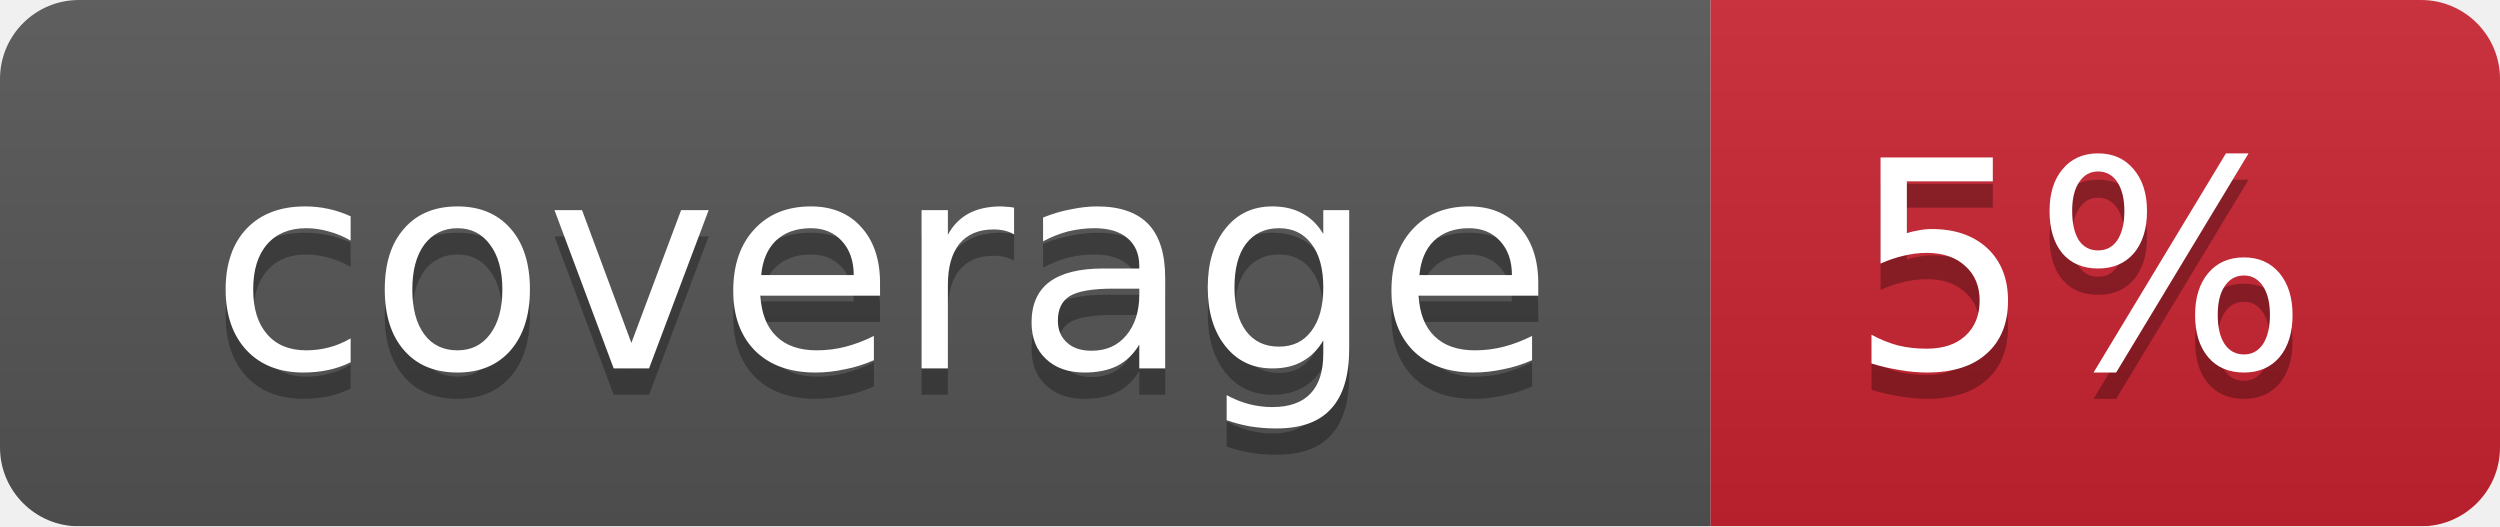
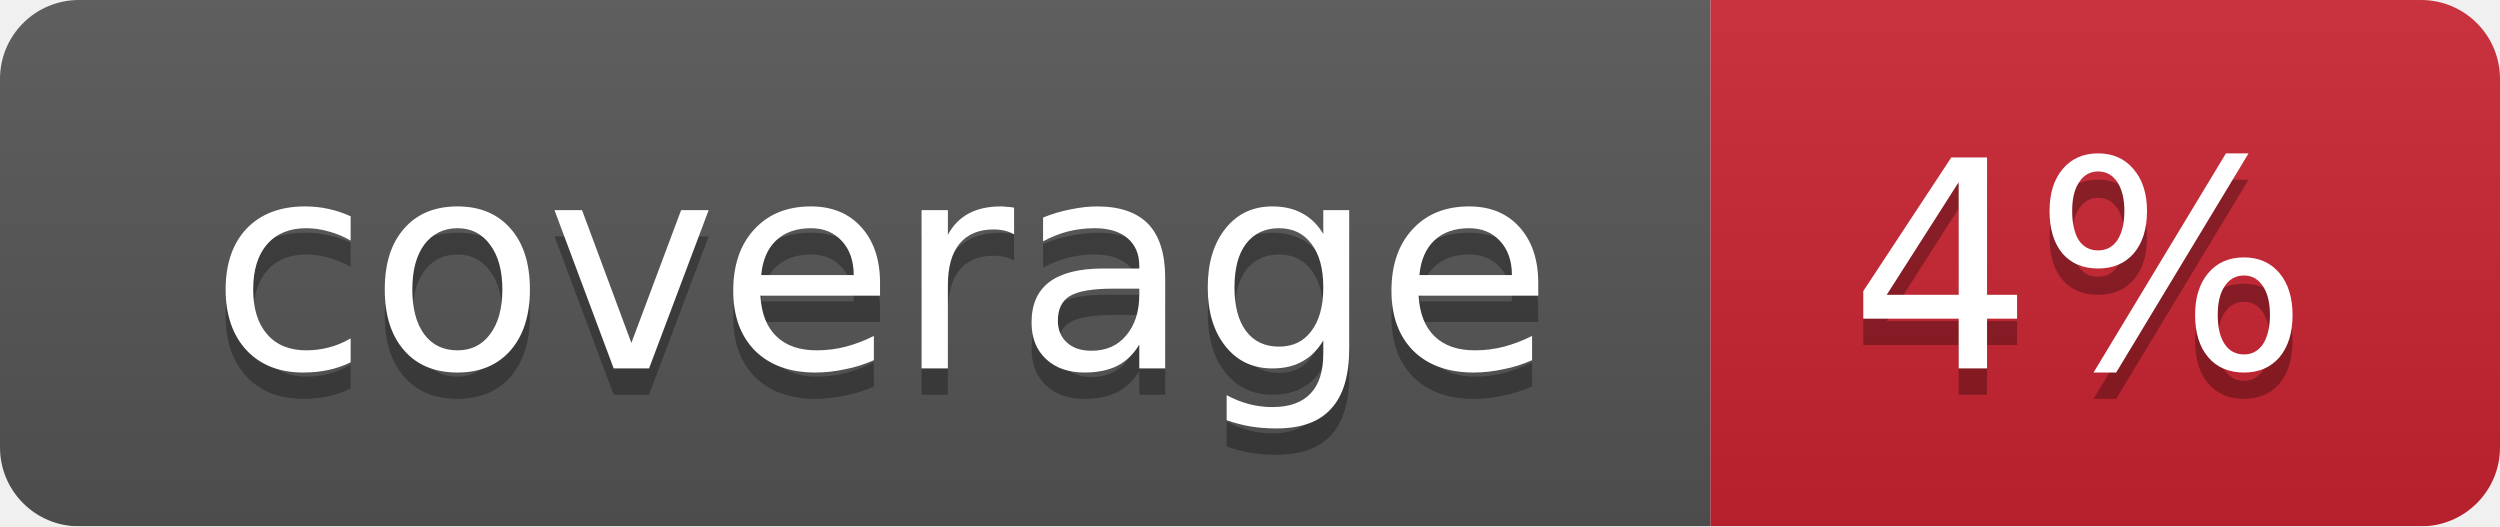
<svg xmlns="http://www.w3.org/2000/svg" width="95" height="20">
  <linearGradient id="smooth" x2="0" y2="100%">
    <stop offset="0" stop-color="#bbb" stop-opacity=".1" />
    <stop offset="1" stop-opacity=".1" />
  </linearGradient>
  <mask id="round">
    <rect width="95" height="20" rx="3" fill="#fff" />
  </mask>
  <g mask="url(#round)">
    <rect width="65" height="20" fill="#555" />
    <rect x="65" width="30" height="20" fill="#cb2431" />
    <rect width="95" height="20" fill="url(#smooth)" />
  </g>
  <g fill="#fff" text-anchor="middle" font-family="DejaVu Sans,Verdana,Geneva,sans-serif" font-size="11">
    <text x="33.5" y="15" fill="#010101" fill-opacity=".3">coverage</text>
    <text x="33.5" y="14">coverage</text>
-     <text x="79" y="15" fill="#010101" fill-opacity=".3">5%</text>
-     <text x="79" y="14">5%</text>
+     <text x="79" y="15" fill="#010101" fill-opacity=".3">4%</text>
+     <text x="79" y="14">4%</text>
  </g>
</svg>
